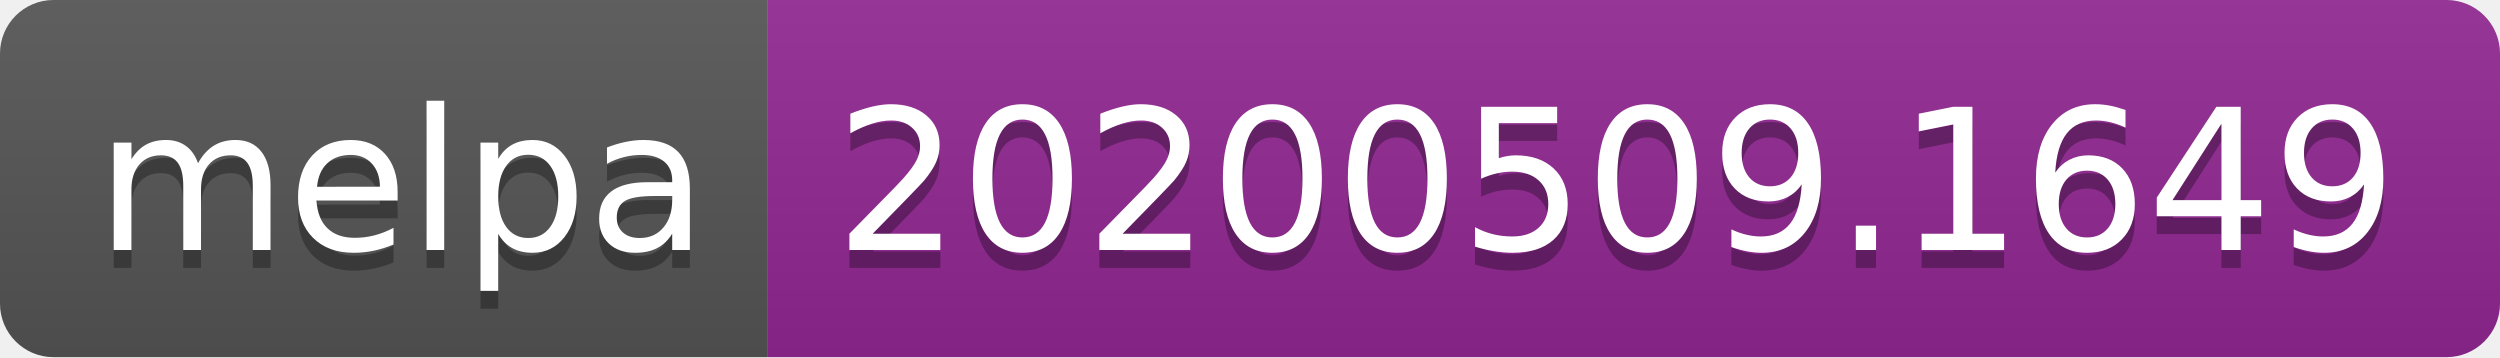
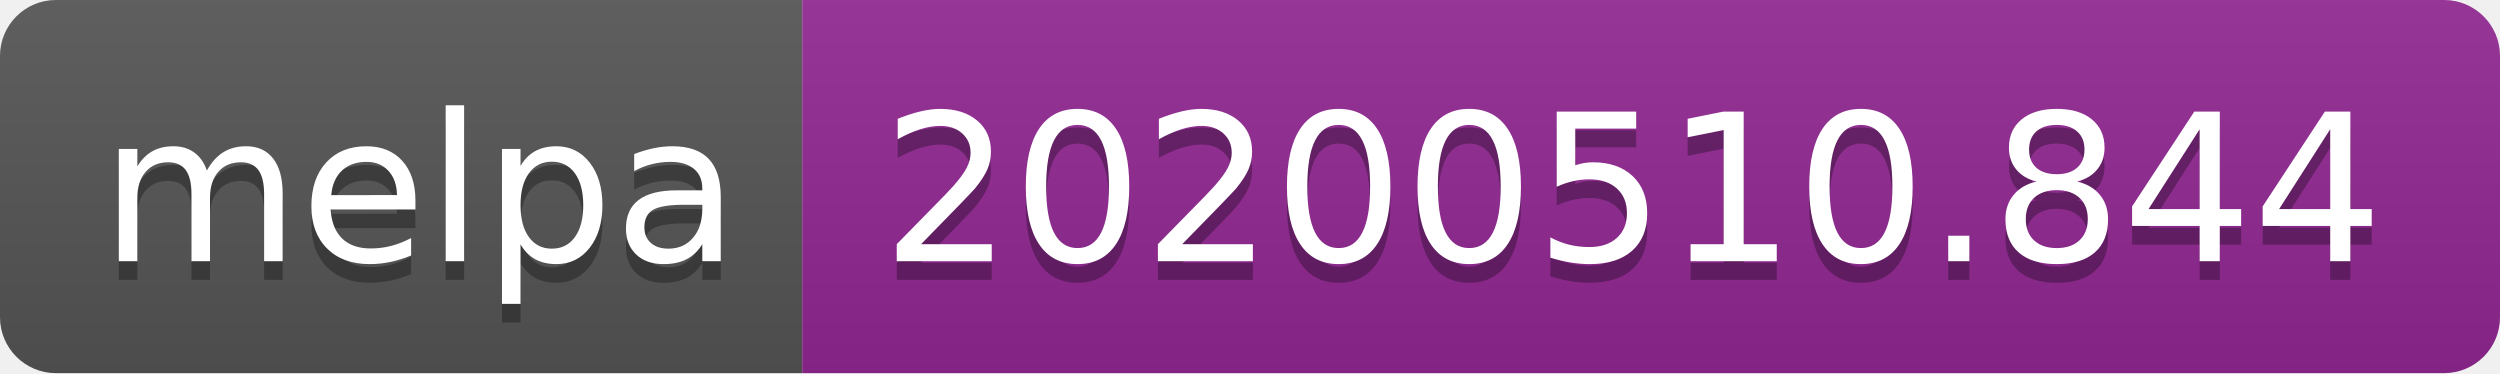
- <svg xmlns="http://www.w3.org/2000/svg" width="140" height="20">
+ <svg xmlns="http://www.w3.org/2000/svg" width="134" height="20">
  <linearGradient id="s" x2="0" y2="100%">
    <stop offset="0" stop-color="#bbb" stop-opacity=".1" />
    <stop offset="1" stop-opacity=".1" />
  </linearGradient>
  <clipPath id="r">
-     <rect width="140" height="20" rx="3" fill="#fff" />
+     <rect width="134" height="20" rx="3" fill="#fff" />
  </clipPath>
  <g clip-path="url(#r)">
    <rect width="43" height="20" fill="#555" />
-     <rect x="43" width="97" height="20" fill="#922793" />
-     <rect width="140" height="20" fill="url(#s)" />
+     <rect x="43" width="91" height="20" fill="#922793" />
+     <rect width="134" height="20" fill="url(#s)" />
  </g>
  <g fill="#fff" text-anchor="middle" font-family="Verdana,Geneva,DejaVu Sans,sans-serif" text-rendering="geometricPrecision" font-size="110">
    <text x="225" y="150" fill="#010101" fill-opacity=".3" transform="scale(.1)" textLength="330">melpa</text>
    <text x="225" y="140" transform="scale(.1)" textLength="330">melpa</text>
-     <text x="905" y="150" fill="#010101" fill-opacity=".3" transform="scale(.1)" textLength="870">20200509.1649</text>
-     <text x="905" y="140" transform="scale(.1)" textLength="870">20200509.1649</text>
+     <text x="875" y="150" fill="#010101" fill-opacity=".3" transform="scale(.1)" textLength="810">20200510.844</text>
+     <text x="875" y="140" transform="scale(.1)" textLength="810">20200510.844</text>
  </g>
</svg>
